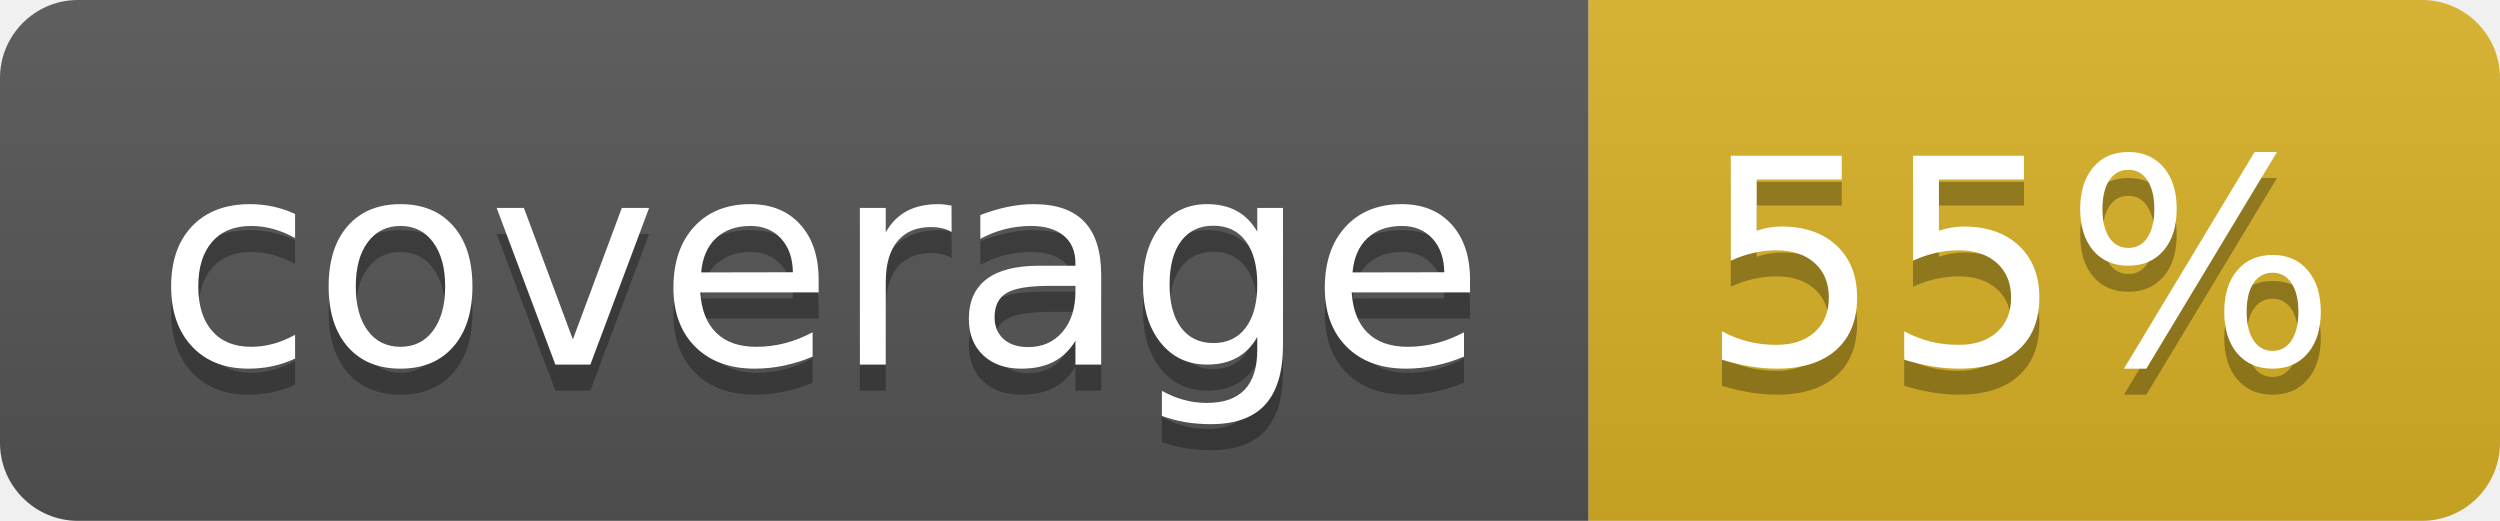
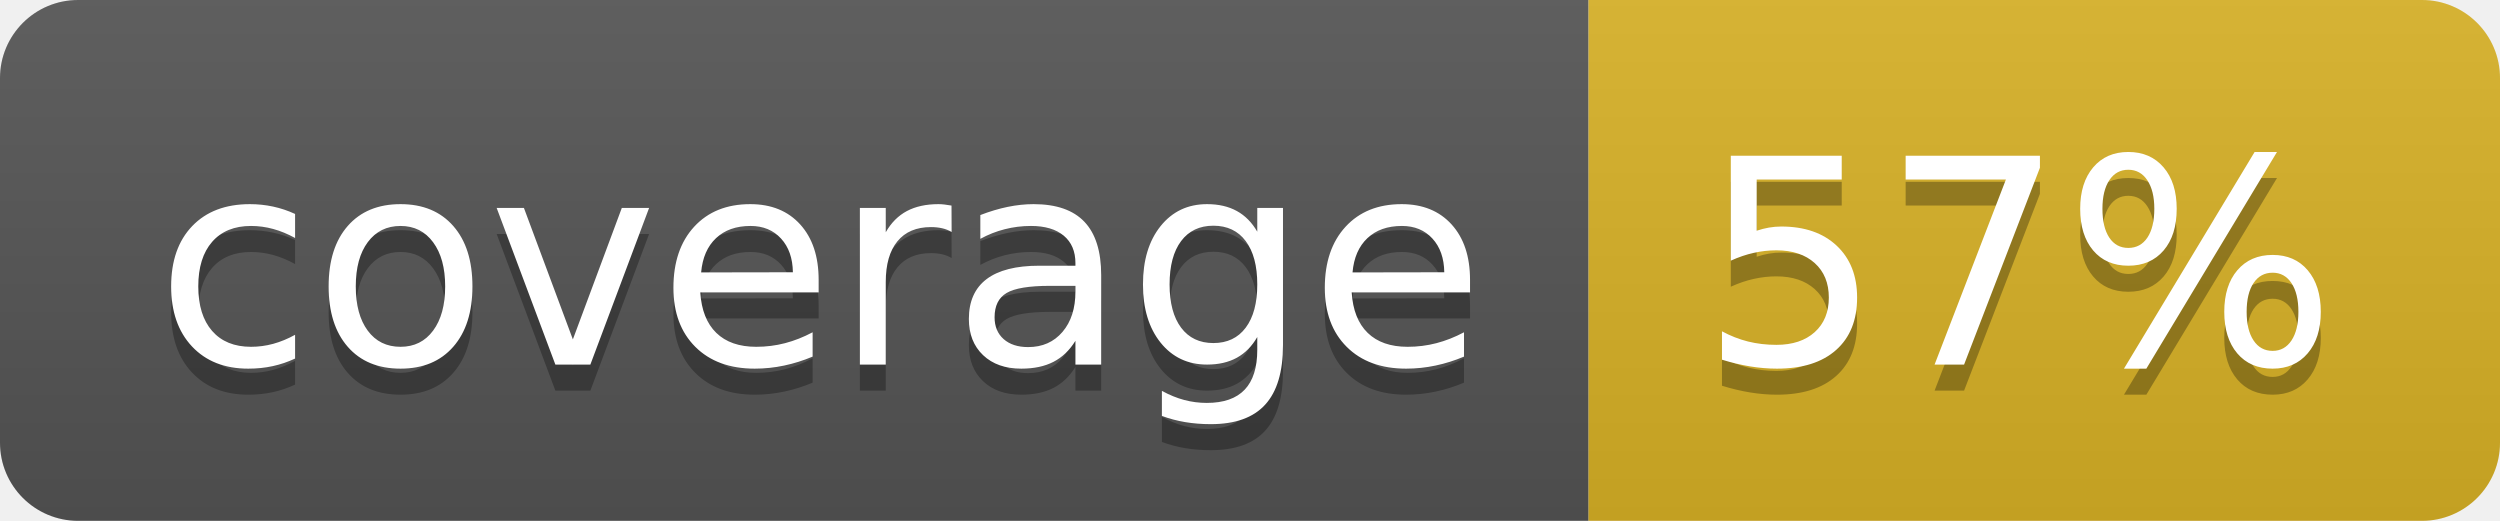
<svg xmlns="http://www.w3.org/2000/svg" width="96" height="20">
  <linearGradient id="b" x2="0" y2="100%">
    <stop offset="0" stop-color="#bbb" stop-opacity=".1" />
    <stop offset="1" stop-opacity=".1" />
  </linearGradient>
  <clipPath id="a">
    <rect width="96" height="20" rx="3" fill="#fff" />
  </clipPath>
  <g clip-path="url(#a)">
    <path fill="#555" d="M0 0h61v20H0z" />
    <path fill="#D9B226" d="M61 0h35v20H61z" />
    <path fill="url(#b)" d="M0 0h96v20H0z" />
  </g>
  <g fill="#fff" text-anchor="middle" font-family="DejaVu Sans,Verdana,Geneva,sans-serif" font-size="110">
    <text x="315" y="150" fill="#010101" fill-opacity=".3" transform="scale(.1)" textLength="510">coverage</text>
    <text x="315" y="140" transform="scale(.1)" textLength="510">coverage</text>
-     <text x="775" y="150" fill="#010101" fill-opacity=".3" transform="scale(.1)" textLength="250">55%</text>
-     <text x="775" y="140" transform="scale(.1)" textLength="250">55%</text>
+     <text x="775" y="150" fill="#010101" fill-opacity=".3" transform="scale(.1)" textLength="250">57%</text>
+     <text x="775" y="140" transform="scale(.1)" textLength="250">57%</text>
  </g>
</svg>
